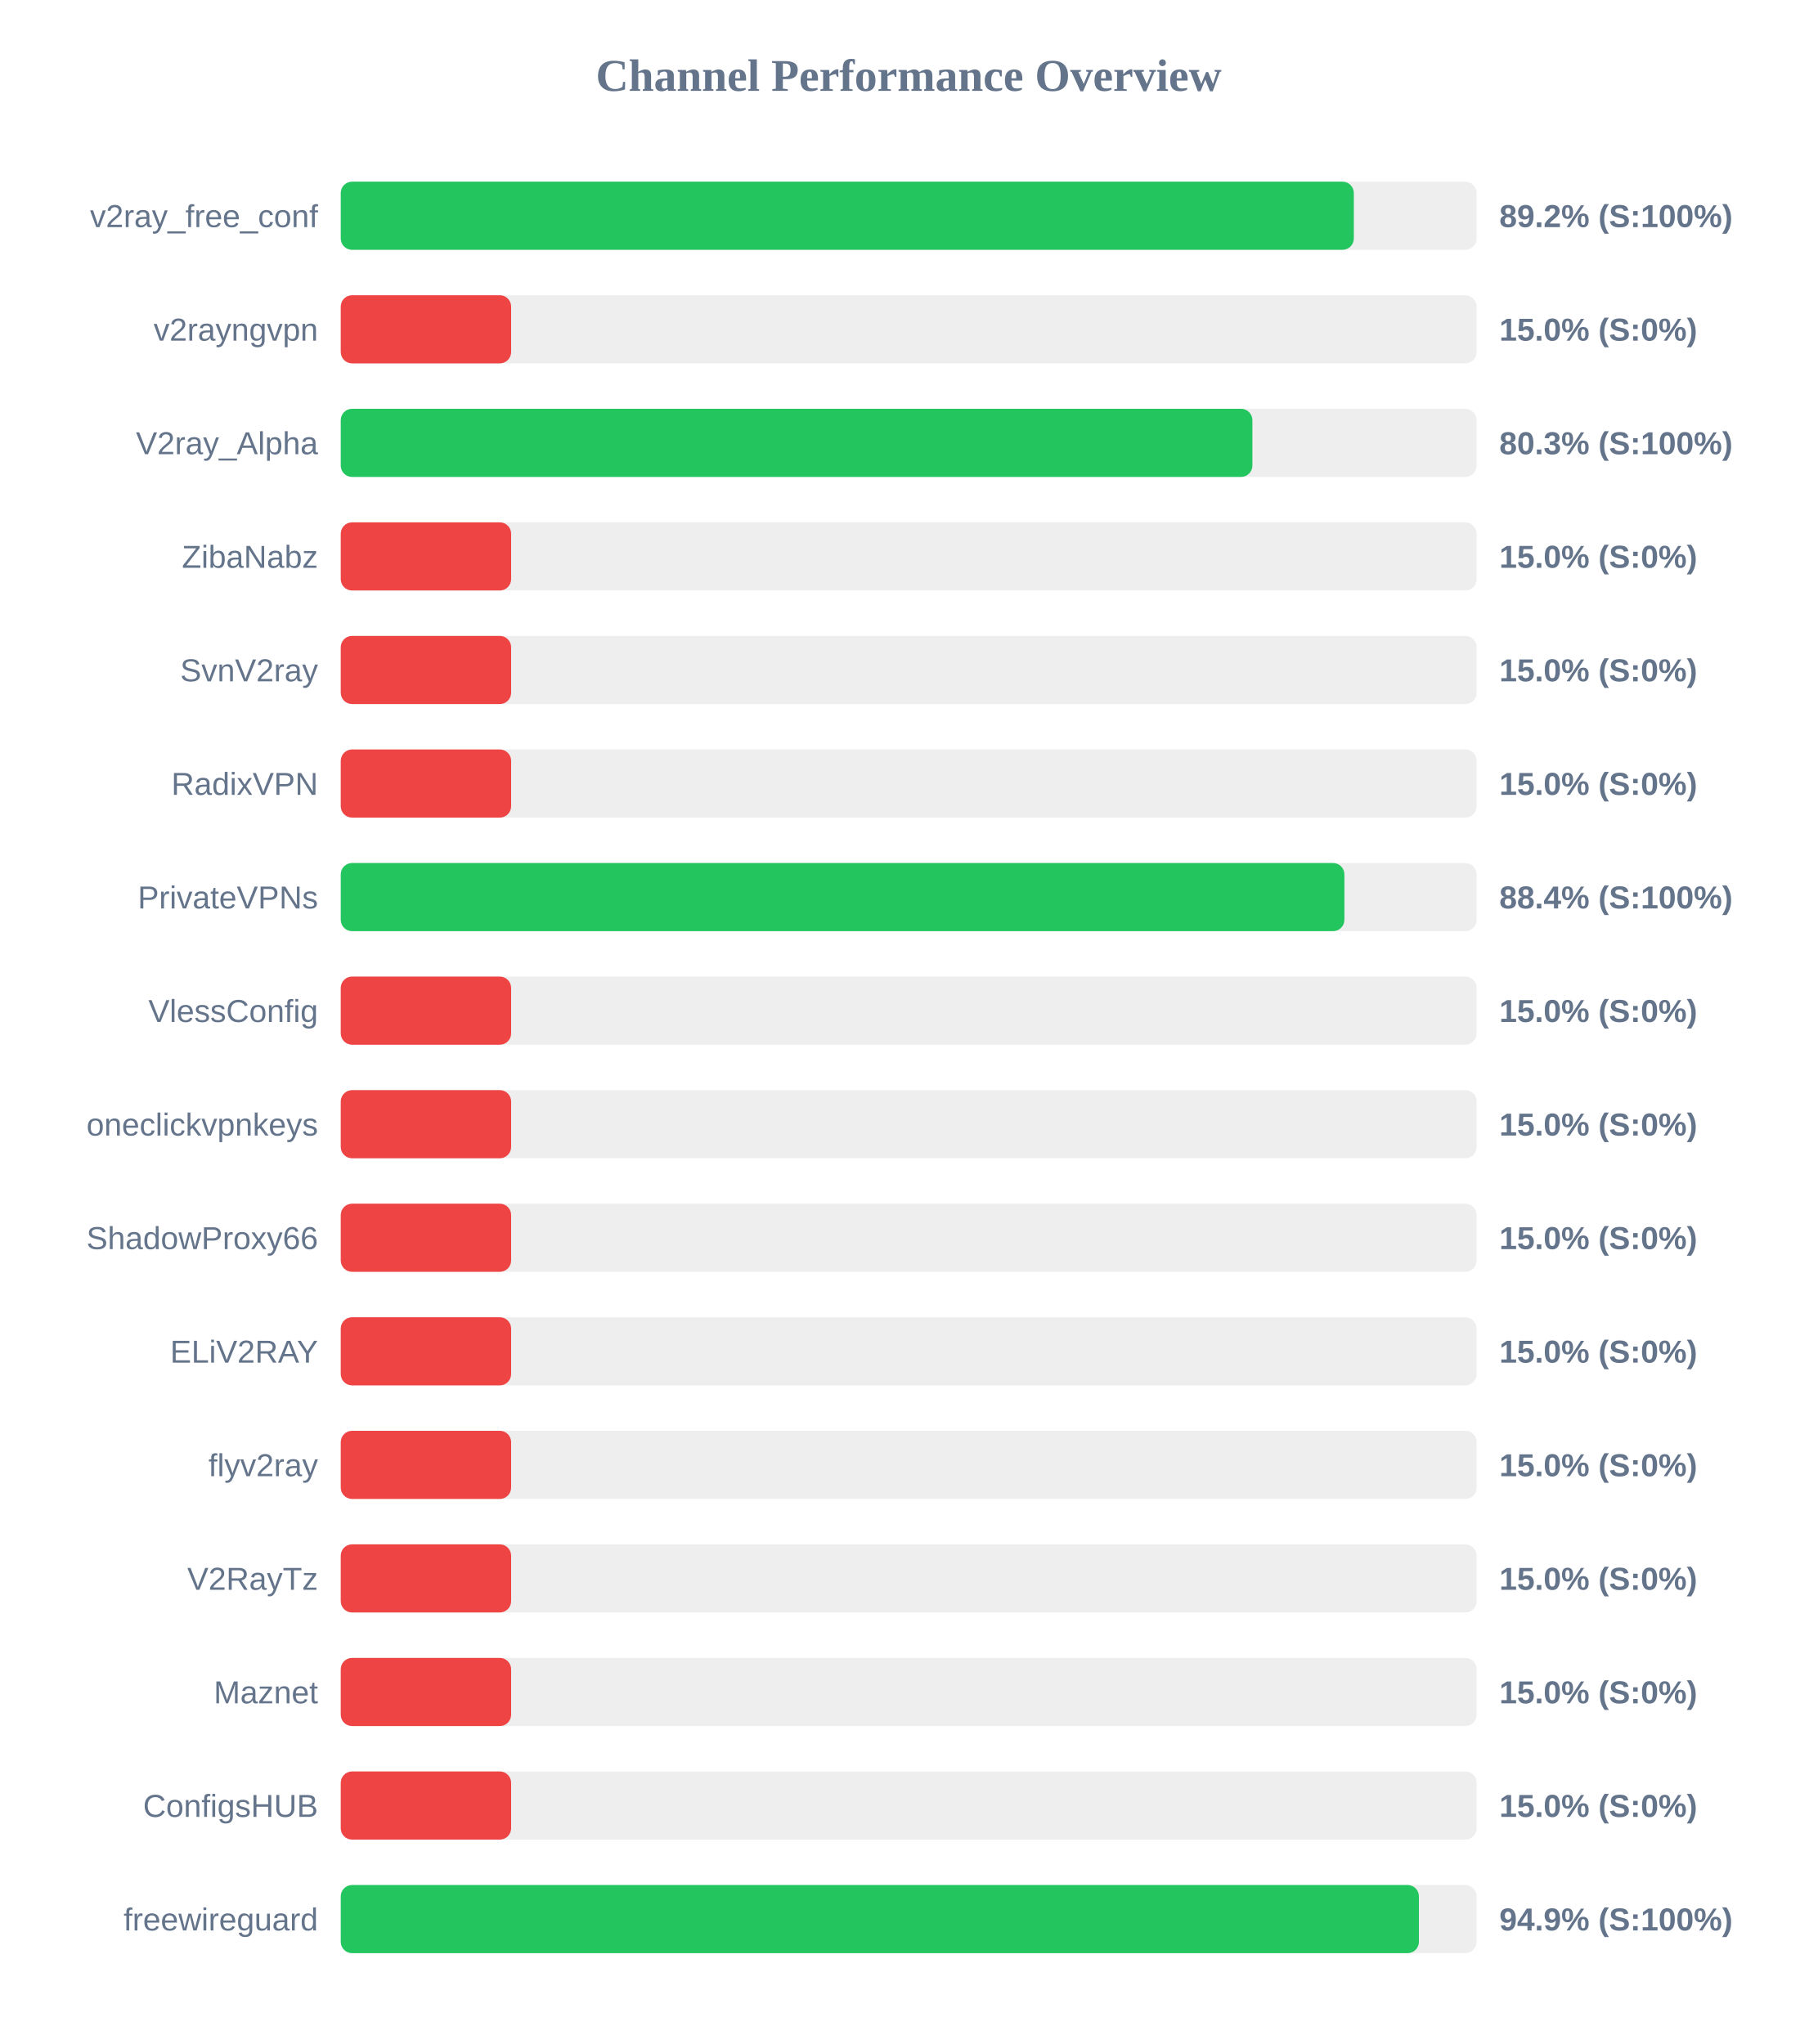
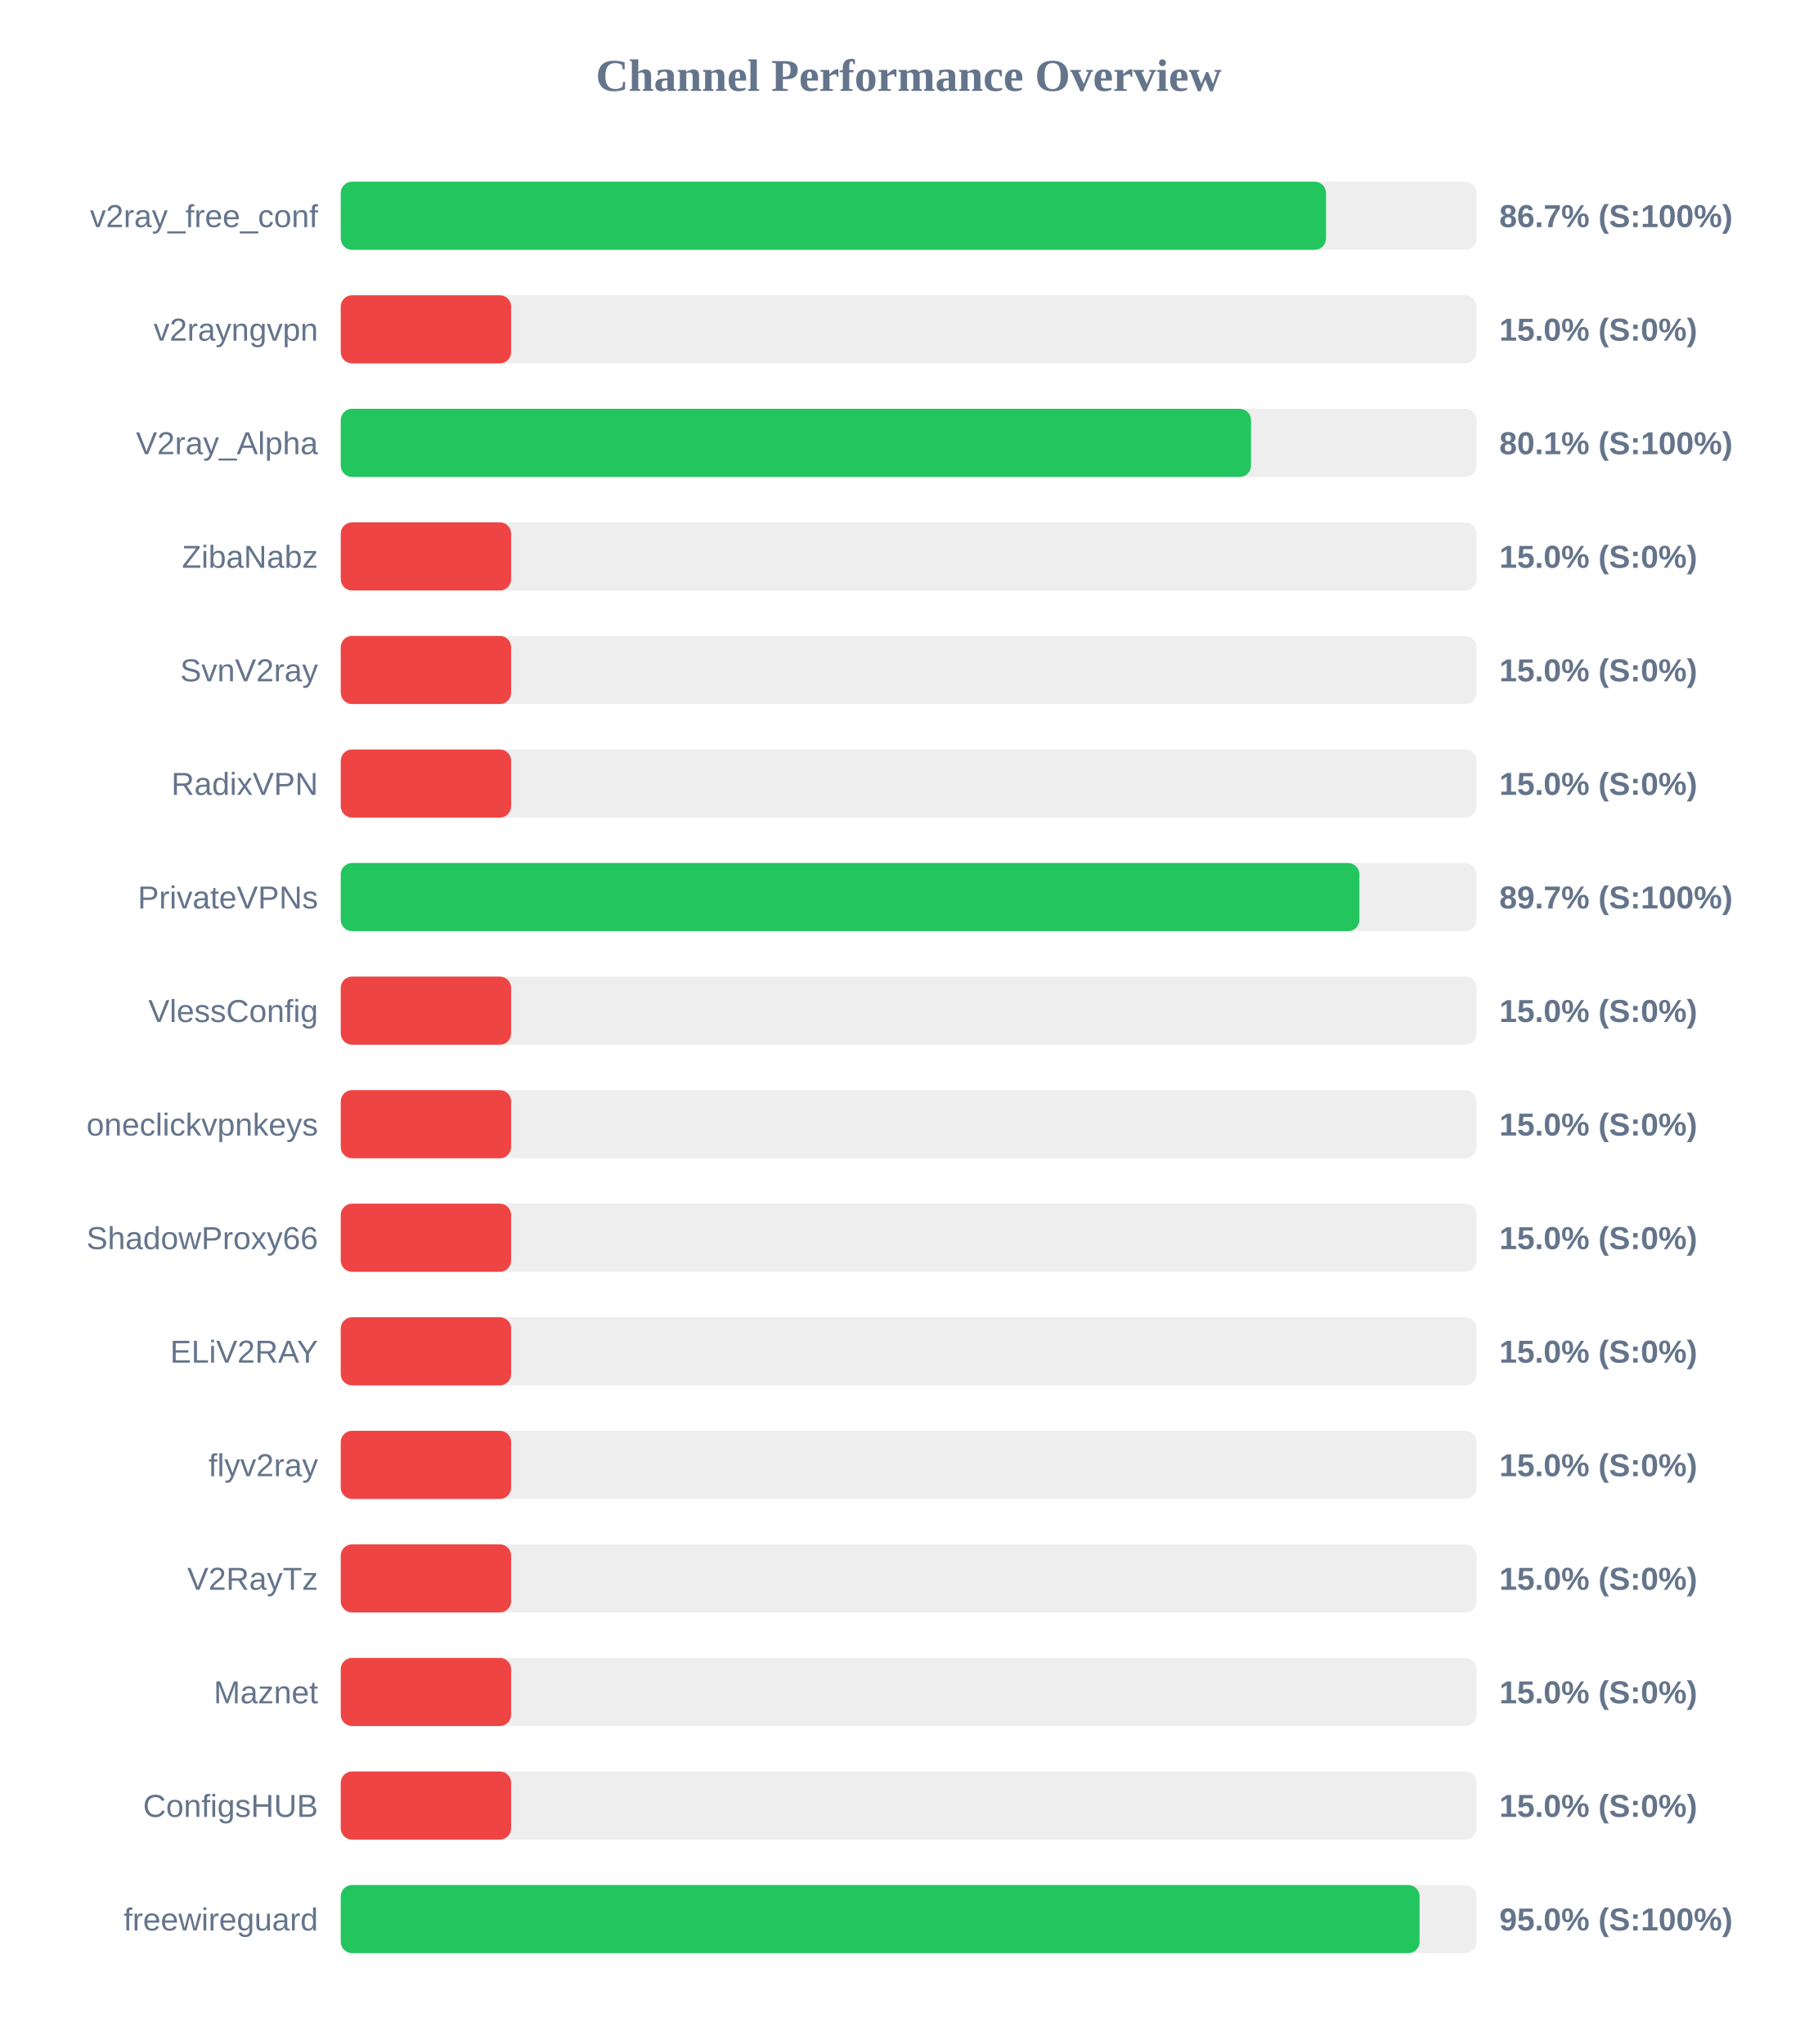
<svg xmlns="http://www.w3.org/2000/svg" width="800" height="900" version="1.1">
  <style>
        .row { font: 14px Arial; fill: #64748b; }
        .score { font: bold 14px Arial; fill: #64748b; }
    </style>
  <text x="400" y="40" text-anchor="middle" font-size="20px" font-weight="bold" fill="#64748b">Channel Performance Overview</text>
  <rect x="150" y="80" width="500" height="30" fill="#eee" rx="5" />
-   <rect x="150" y="80" width="445.95" height="30" fill="#22c55e" rx="5" />
+   <rect x="150" y="80" width="433.7" height="30" fill="#22c55e" rx="5" />
  <text x="140" y="100" text-anchor="end" class="row">v2ray_free_conf</text>
-   <text x="660" y="100" text-anchor="start" class="score">89.2% (S:100%)</text>
+   <text x="660" y="100" text-anchor="start" class="score">86.7% (S:100%)</text>
  <rect x="150" y="130" width="500" height="30" fill="#eee" rx="5" />
  <rect x="150" y="130" width="75.0" height="30" fill="#ef4444" rx="5" />
  <text x="140" y="150" text-anchor="end" class="row">v2rayngvpn</text>
  <text x="660" y="150" text-anchor="start" class="score">15.0% (S:0%)</text>
  <rect x="150" y="180" width="500" height="30" fill="#eee" rx="5" />
-   <rect x="150" y="180" width="401.3" height="30" fill="#22c55e" rx="5" />
+   <rect x="150" y="180" width="400.7" height="30" fill="#22c55e" rx="5" />
  <text x="140" y="200" text-anchor="end" class="row">V2ray_Alpha</text>
-   <text x="660" y="200" text-anchor="start" class="score">80.3% (S:100%)</text>
+   <text x="660" y="200" text-anchor="start" class="score">80.1% (S:100%)</text>
  <rect x="150" y="230" width="500" height="30" fill="#eee" rx="5" />
  <rect x="150" y="230" width="75.0" height="30" fill="#ef4444" rx="5" />
  <text x="140" y="250" text-anchor="end" class="row">ZibaNabz</text>
  <text x="660" y="250" text-anchor="start" class="score">15.0% (S:0%)</text>
  <rect x="150" y="280" width="500" height="30" fill="#eee" rx="5" />
  <rect x="150" y="280" width="75.0" height="30" fill="#ef4444" rx="5" />
  <text x="140" y="300" text-anchor="end" class="row">SvnV2ray</text>
  <text x="660" y="300" text-anchor="start" class="score">15.0% (S:0%)</text>
  <rect x="150" y="330" width="500" height="30" fill="#eee" rx="5" />
  <rect x="150" y="330" width="75.0" height="30" fill="#ef4444" rx="5" />
  <text x="140" y="350" text-anchor="end" class="row">RadixVPN</text>
  <text x="660" y="350" text-anchor="start" class="score">15.0% (S:0%)</text>
  <rect x="150" y="380" width="500" height="30" fill="#eee" rx="5" />
-   <rect x="150" y="380" width="441.8" height="30" fill="#22c55e" rx="5" />
+   <rect x="150" y="380" width="448.4" height="30" fill="#22c55e" rx="5" />
  <text x="140" y="400" text-anchor="end" class="row">PrivateVPNs</text>
-   <text x="660" y="400" text-anchor="start" class="score">88.4% (S:100%)</text>
+   <text x="660" y="400" text-anchor="start" class="score">89.7% (S:100%)</text>
  <rect x="150" y="430" width="500" height="30" fill="#eee" rx="5" />
  <rect x="150" y="430" width="75.0" height="30" fill="#ef4444" rx="5" />
  <text x="140" y="450" text-anchor="end" class="row">VlessConfig</text>
  <text x="660" y="450" text-anchor="start" class="score">15.0% (S:0%)</text>
  <rect x="150" y="480" width="500" height="30" fill="#eee" rx="5" />
  <rect x="150" y="480" width="75.0" height="30" fill="#ef4444" rx="5" />
  <text x="140" y="500" text-anchor="end" class="row">oneclickvpnkeys</text>
  <text x="660" y="500" text-anchor="start" class="score">15.0% (S:0%)</text>
  <rect x="150" y="530" width="500" height="30" fill="#eee" rx="5" />
  <rect x="150" y="530" width="75.0" height="30" fill="#ef4444" rx="5" />
  <text x="140" y="550" text-anchor="end" class="row">ShadowProxy66</text>
  <text x="660" y="550" text-anchor="start" class="score">15.0% (S:0%)</text>
  <rect x="150" y="580" width="500" height="30" fill="#eee" rx="5" />
  <rect x="150" y="580" width="75.0" height="30" fill="#ef4444" rx="5" />
  <text x="140" y="600" text-anchor="end" class="row">ELiV2RAY</text>
  <text x="660" y="600" text-anchor="start" class="score">15.0% (S:0%)</text>
  <rect x="150" y="630" width="500" height="30" fill="#eee" rx="5" />
  <rect x="150" y="630" width="75.0" height="30" fill="#ef4444" rx="5" />
  <text x="140" y="650" text-anchor="end" class="row">flyv2ray</text>
  <text x="660" y="650" text-anchor="start" class="score">15.0% (S:0%)</text>
  <rect x="150" y="680" width="500" height="30" fill="#eee" rx="5" />
  <rect x="150" y="680" width="75.0" height="30" fill="#ef4444" rx="5" />
  <text x="140" y="700" text-anchor="end" class="row">V2RayTz</text>
  <text x="660" y="700" text-anchor="start" class="score">15.0% (S:0%)</text>
  <rect x="150" y="730" width="500" height="30" fill="#eee" rx="5" />
  <rect x="150" y="730" width="75.0" height="30" fill="#ef4444" rx="5" />
  <text x="140" y="750" text-anchor="end" class="row">Maznet</text>
  <text x="660" y="750" text-anchor="start" class="score">15.0% (S:0%)</text>
  <rect x="150" y="780" width="500" height="30" fill="#eee" rx="5" />
  <rect x="150" y="780" width="75.0" height="30" fill="#ef4444" rx="5" />
  <text x="140" y="800" text-anchor="end" class="row">ConfigsHUB</text>
  <text x="660" y="800" text-anchor="start" class="score">15.0% (S:0%)</text>
  <rect x="150" y="830" width="500" height="30" fill="#eee" rx="5" />
-   <rect x="150" y="830" width="474.6" height="30" fill="#22c55e" rx="5" />
+   <rect x="150" y="830" width="474.9" height="30" fill="#22c55e" rx="5" />
  <text x="140" y="850" text-anchor="end" class="row">freewireguard</text>
-   <text x="660" y="850" text-anchor="start" class="score">94.9% (S:100%)</text>
+   <text x="660" y="850" text-anchor="start" class="score">95.0% (S:100%)</text>
</svg>
